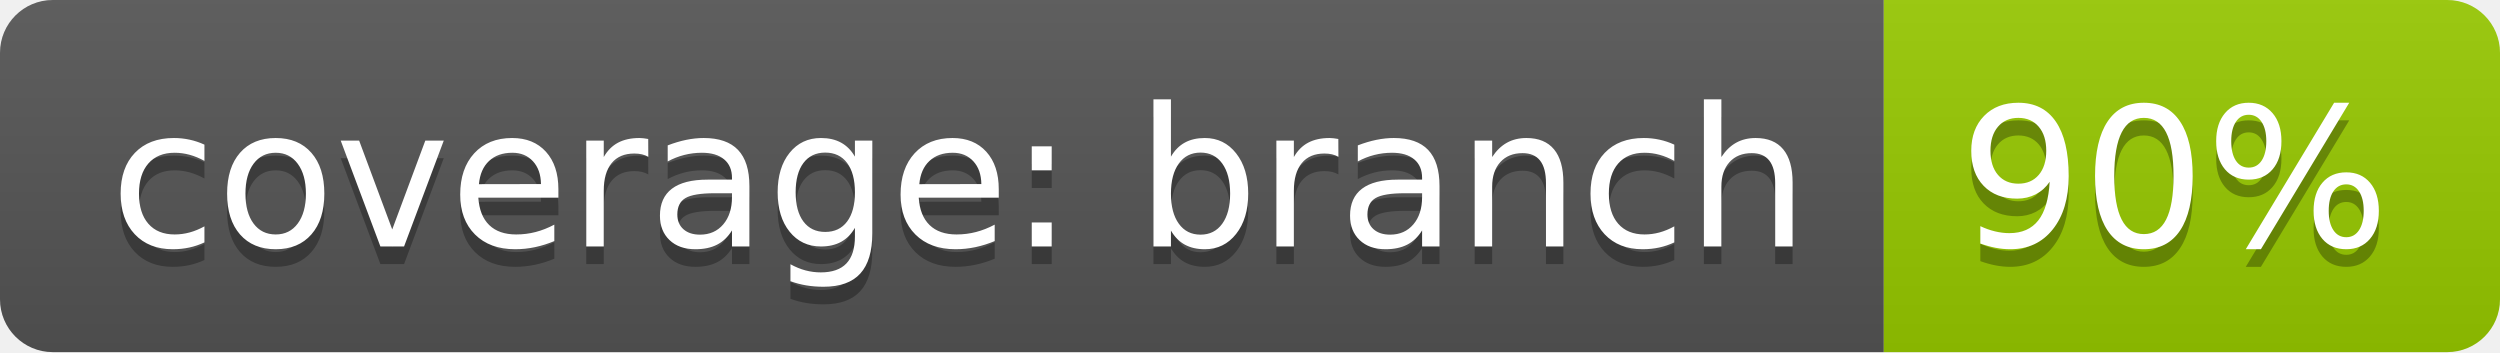
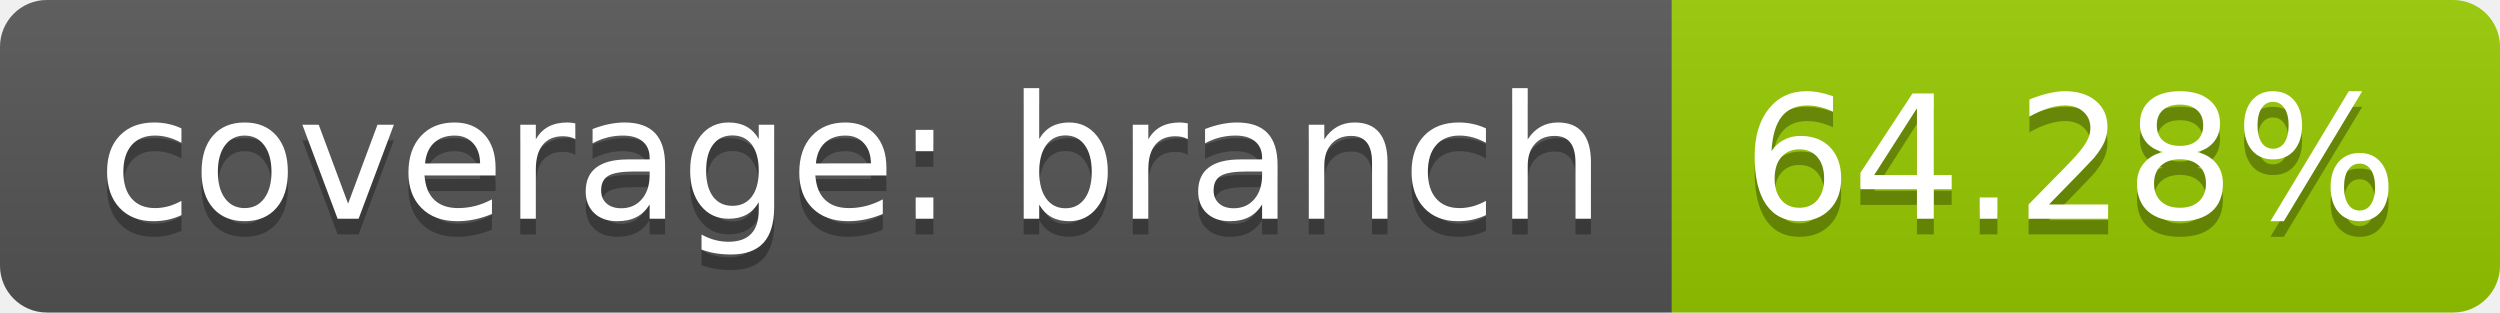
- <svg xmlns="http://www.w3.org/2000/svg" width="142" height="20">
+ <svg xmlns="http://www.w3.org/2000/svg" width="160" height="20">
  <linearGradient id="b" x2="0" y2="100%">
    <stop offset="0" stop-color="#bbb" stop-opacity=".1" />
    <stop offset="1" stop-opacity=".1" />
  </linearGradient>
  <clipPath id="a">
-     <rect width="142" height="20" rx="3" fill="#fff" />
+     <rect width="160" height="20" rx="3" fill="#fff" />
  </clipPath>
  <g clip-path="url(#a)">
    <path fill="#555" d="M0 0h107v20H0z" />
-     <path fill="#97ca00" d="M107 0h35v20H107z" />
-     <path fill="url(#b)" d="M0 0h142v20H0z" />
+     <path fill="#97ca00" d="M107 0h53v20H107z" />
+     <path fill="url(#b)" d="M0 0h160v20H0z" />
  </g>
  <g fill="#fff" text-anchor="middle" font-family="DejaVu Sans,Verdana,Geneva,sans-serif" font-size="110">
    <text x="545" y="150" fill="#010101" fill-opacity=".3" transform="scale(.1)" textLength="970">coverage: branch</text>
    <text x="545" y="140" transform="scale(.1)" textLength="970">coverage: branch</text>
-     <text x="1235" y="150" fill="#010101" fill-opacity=".3" transform="scale(.1)" textLength="250">90%</text>
-     <text x="1235" y="140" transform="scale(.1)" textLength="250">90%</text>
+     <text x="1325" y="150" fill="#010101" fill-opacity=".3" transform="scale(.1)" textLength="430">64.28%</text>
+     <text x="1325" y="140" transform="scale(.1)" textLength="430">64.28%</text>
  </g>
</svg>
